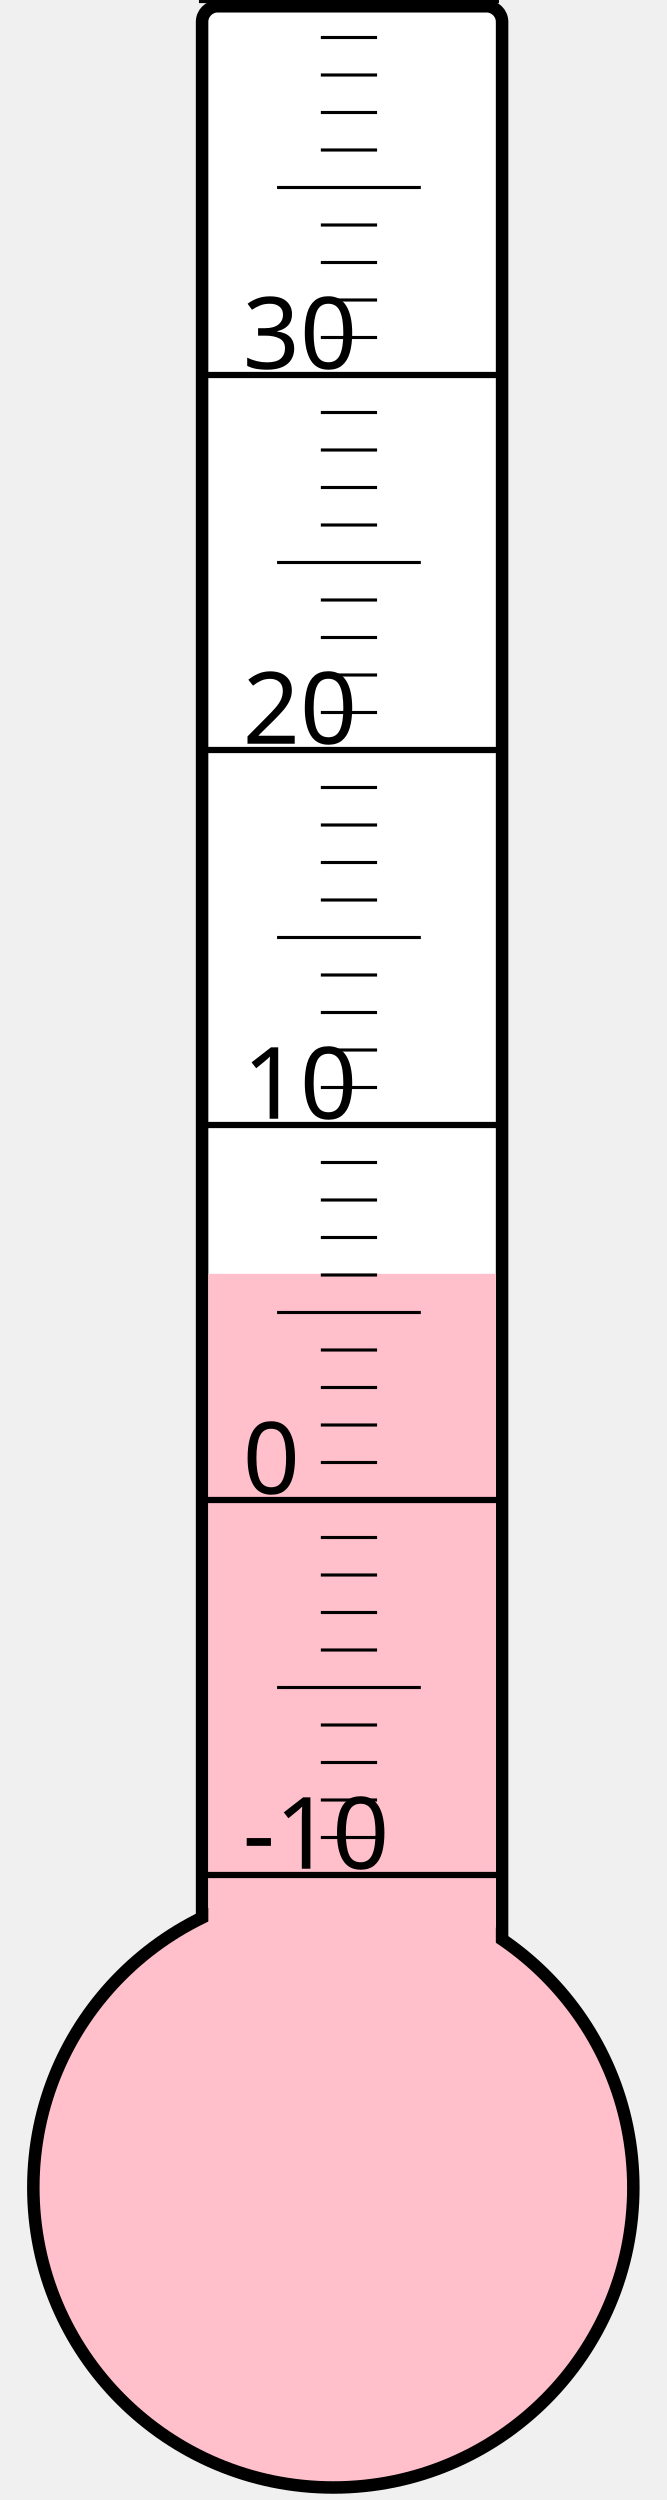
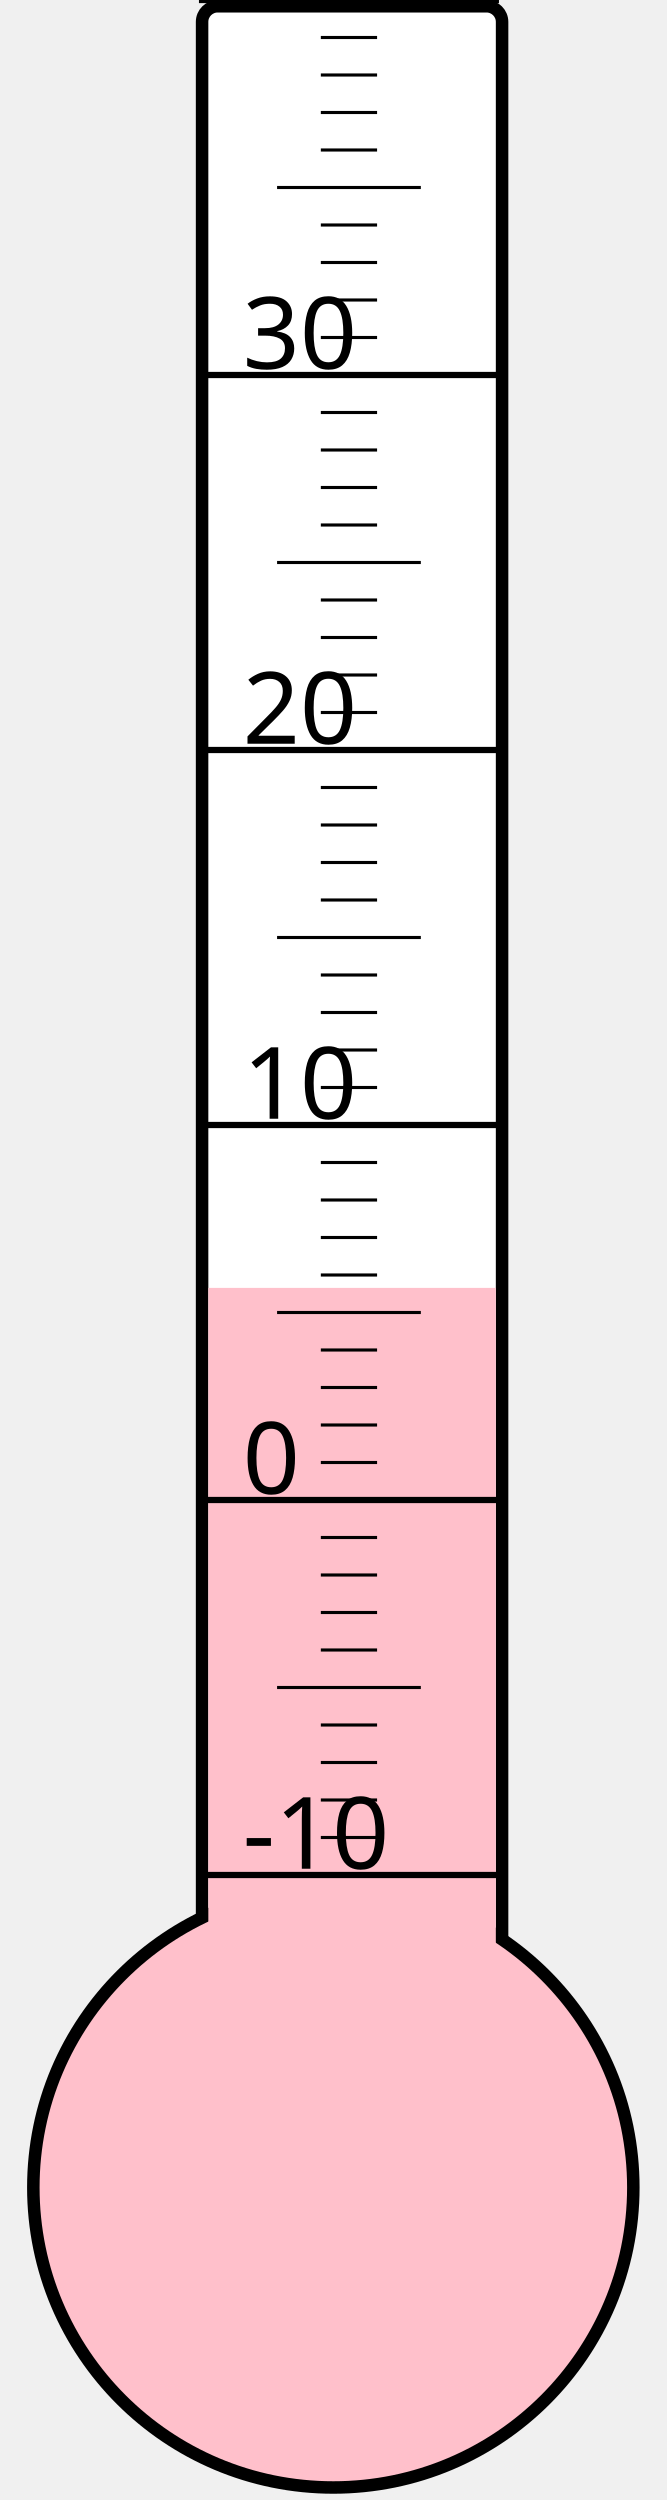
<svg xmlns="http://www.w3.org/2000/svg" width="40px" height="150px" viewBox="0 0 200 800">
  <rect width="200" height="800" x="0" y="0" style="fill: #ffffeb; fill-opacity: 0;" />
  <rect width="96" height="680" x="58" y="2" rx="5" ry="5" style="fill: white; fill-opacity: 1; stroke: black; stroke-width: 4;" />
  <circle cx="100" cy="700" r="96" style="fill: pink; stroke: black; stroke-width: 4;" />
-   <rect width="92" height="292.375" x="60" y="407.625" style="fill: pink; fill-opacity: 1; stroke-width: 0;" />
+   <rect width="92" height="287.875" x="60" y="412.125" style="fill: pink; fill-opacity: 1; stroke-width: 0;" />
  <text x="71" y="598" style="font-family: sans-serif; font-size: 24pt;">-10</text>
  <text x="71" y="478" style="font-family: sans-serif; font-size: 24pt;">0</text>
  <text x="71" y="358" style="font-family: sans-serif; font-size: 24pt;">10</text>
  <text x="71" y="238" style="font-family: sans-serif; font-size: 24pt;">20</text>
  <text x="71" y="118" style="font-family: sans-serif; font-size: 24pt;">30</text>
  <g style="stroke: black;">
    <line x1="57" y1="600" x2="153" y2="600" style="stroke-width: 2;" />
    <line x1="96" y1="588" x2="114" y2="588" style="stroke-width: 1;" />
    <line x1="96" y1="576" x2="114" y2="576" style="stroke-width: 1;" />
    <line x1="96" y1="564" x2="114" y2="564" style="stroke-width: 1;" />
    <line x1="96" y1="552" x2="114" y2="552" style="stroke-width: 1;" />
    <line x1="82" y1="540" x2="128" y2="540" style="stroke-width: 1;" />
    <line x1="96" y1="528" x2="114" y2="528" style="stroke-width: 1;" />
    <line x1="96" y1="516" x2="114" y2="516" style="stroke-width: 1;" />
    <line x1="96" y1="504" x2="114" y2="504" style="stroke-width: 1;" />
    <line x1="96" y1="492" x2="114" y2="492" style="stroke-width: 1;" />
    <line x1="57" y1="480" x2="153" y2="480" style="stroke-width: 2;" />
    <line x1="96" y1="468" x2="114" y2="468" style="stroke-width: 1;" />
    <line x1="96" y1="456" x2="114" y2="456" style="stroke-width: 1;" />
    <line x1="96" y1="444" x2="114" y2="444" style="stroke-width: 1;" />
    <line x1="96" y1="432" x2="114" y2="432" style="stroke-width: 1;" />
    <line x1="82" y1="420" x2="128" y2="420" style="stroke-width: 1;" />
    <line x1="96" y1="408" x2="114" y2="408" style="stroke-width: 1;" />
    <line x1="96" y1="396" x2="114" y2="396" style="stroke-width: 1;" />
    <line x1="96" y1="384" x2="114" y2="384" style="stroke-width: 1;" />
    <line x1="96" y1="372" x2="114" y2="372" style="stroke-width: 1;" />
    <line x1="57" y1="360" x2="153" y2="360" style="stroke-width: 2;" />
    <line x1="96" y1="348" x2="114" y2="348" style="stroke-width: 1;" />
    <line x1="96" y1="336" x2="114" y2="336" style="stroke-width: 1;" />
    <line x1="96" y1="324" x2="114" y2="324" style="stroke-width: 1;" />
    <line x1="96" y1="312" x2="114" y2="312" style="stroke-width: 1;" />
    <line x1="82" y1="300" x2="128" y2="300" style="stroke-width: 1;" />
    <line x1="96" y1="288" x2="114" y2="288" style="stroke-width: 1;" />
    <line x1="96" y1="276" x2="114" y2="276" style="stroke-width: 1;" />
    <line x1="96" y1="264" x2="114" y2="264" style="stroke-width: 1;" />
    <line x1="96" y1="252" x2="114" y2="252" style="stroke-width: 1;" />
    <line x1="57" y1="240" x2="153" y2="240" style="stroke-width: 2;" />
    <line x1="96" y1="228" x2="114" y2="228" style="stroke-width: 1;" />
    <line x1="96" y1="216" x2="114" y2="216" style="stroke-width: 1;" />
    <line x1="96" y1="204" x2="114" y2="204" style="stroke-width: 1;" />
    <line x1="96" y1="192" x2="114" y2="192" style="stroke-width: 1;" />
    <line x1="82" y1="180" x2="128" y2="180" style="stroke-width: 1;" />
    <line x1="96" y1="168" x2="114" y2="168" style="stroke-width: 1;" />
    <line x1="96" y1="156" x2="114" y2="156" style="stroke-width: 1;" />
    <line x1="96" y1="144" x2="114" y2="144" style="stroke-width: 1;" />
    <line x1="96" y1="132" x2="114" y2="132" style="stroke-width: 1;" />
    <line x1="57" y1="120" x2="153" y2="120" style="stroke-width: 2;" />
    <line x1="96" y1="108" x2="114" y2="108" style="stroke-width: 1;" />
    <line x1="96" y1="96" x2="114" y2="96" style="stroke-width: 1;" />
    <line x1="96" y1="84" x2="114" y2="84" style="stroke-width: 1;" />
    <line x1="96" y1="72" x2="114" y2="72" style="stroke-width: 1;" />
    <line x1="82" y1="60" x2="128" y2="60" style="stroke-width: 1;" />
    <line x1="96" y1="48" x2="114" y2="48" style="stroke-width: 1;" />
    <line x1="96" y1="36" x2="114" y2="36" style="stroke-width: 1;" />
    <line x1="96" y1="24" x2="114" y2="24" style="stroke-width: 1;" />
    <line x1="96" y1="12" x2="114" y2="12" style="stroke-width: 1;" />
    <line x1="57" y1="0" x2="153" y2="0" style="stroke-width: 2;" />
  </g>
</svg>
